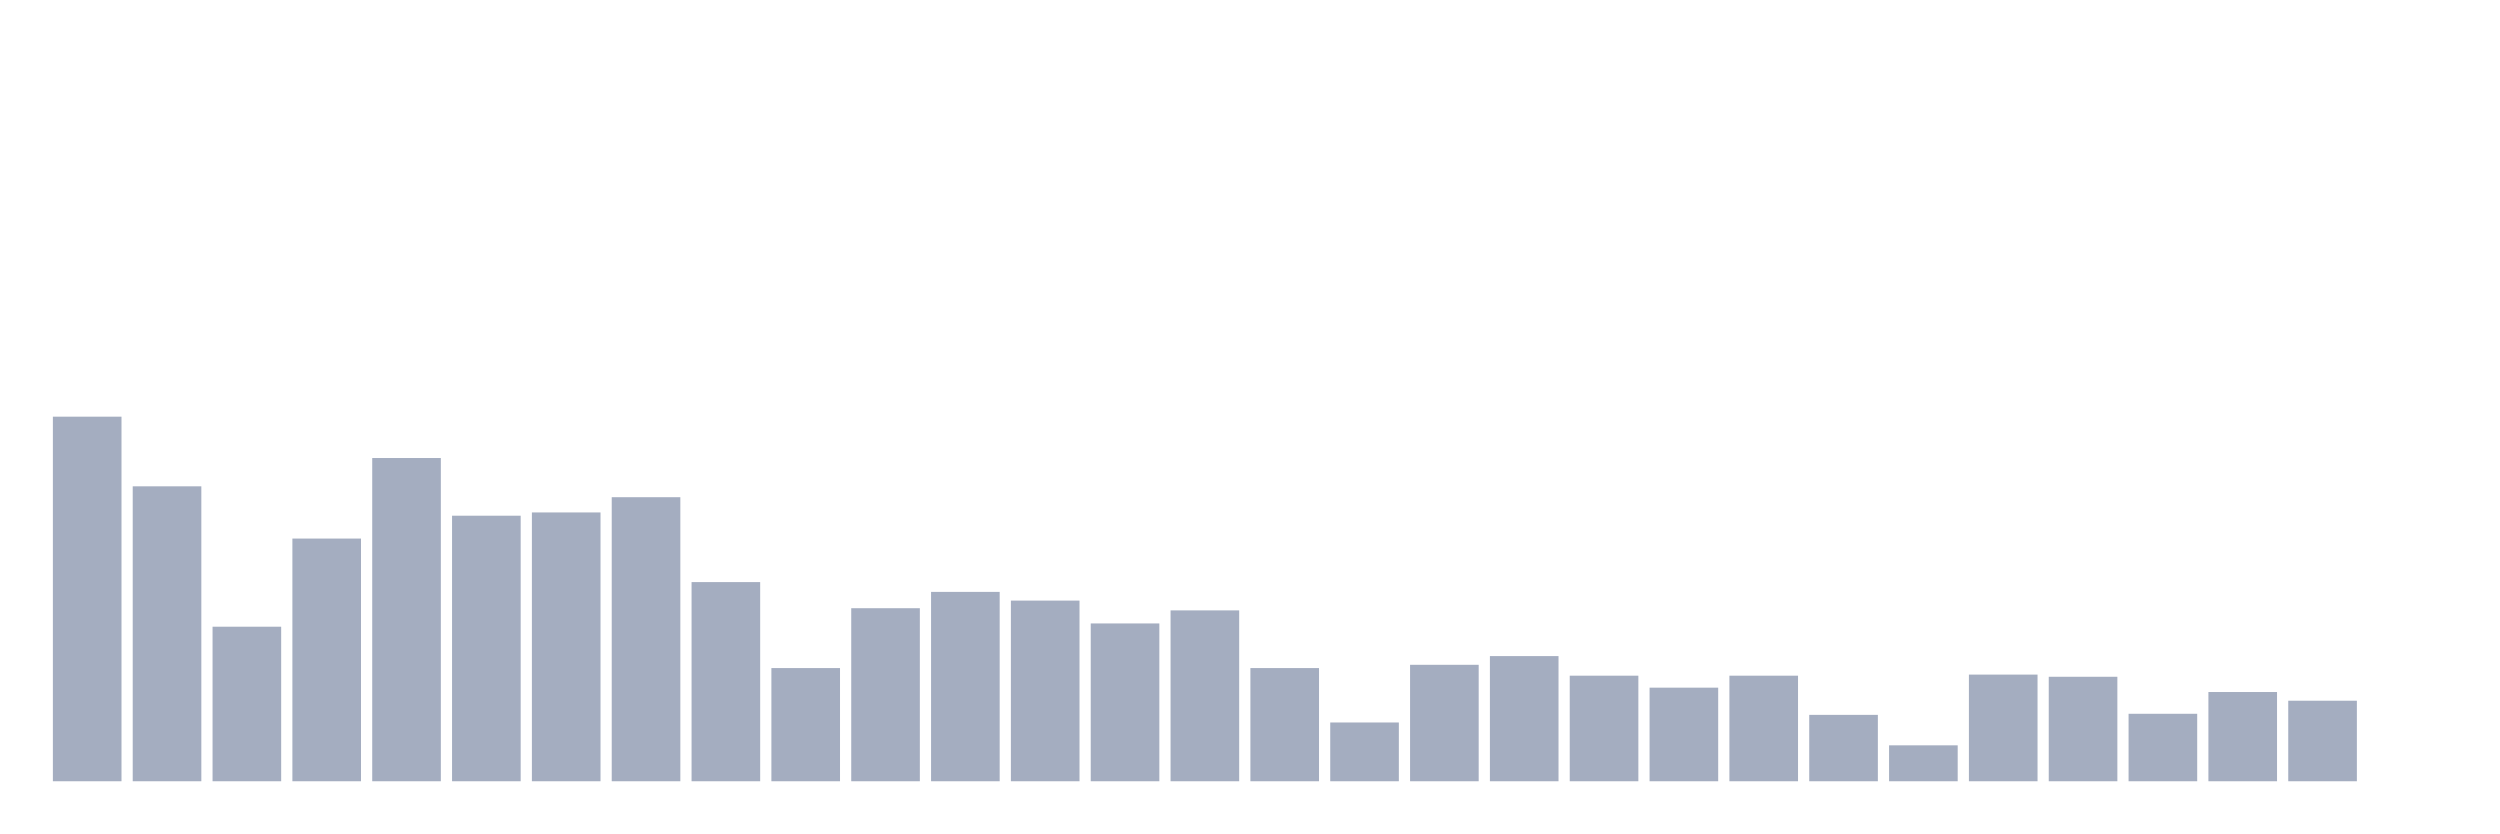
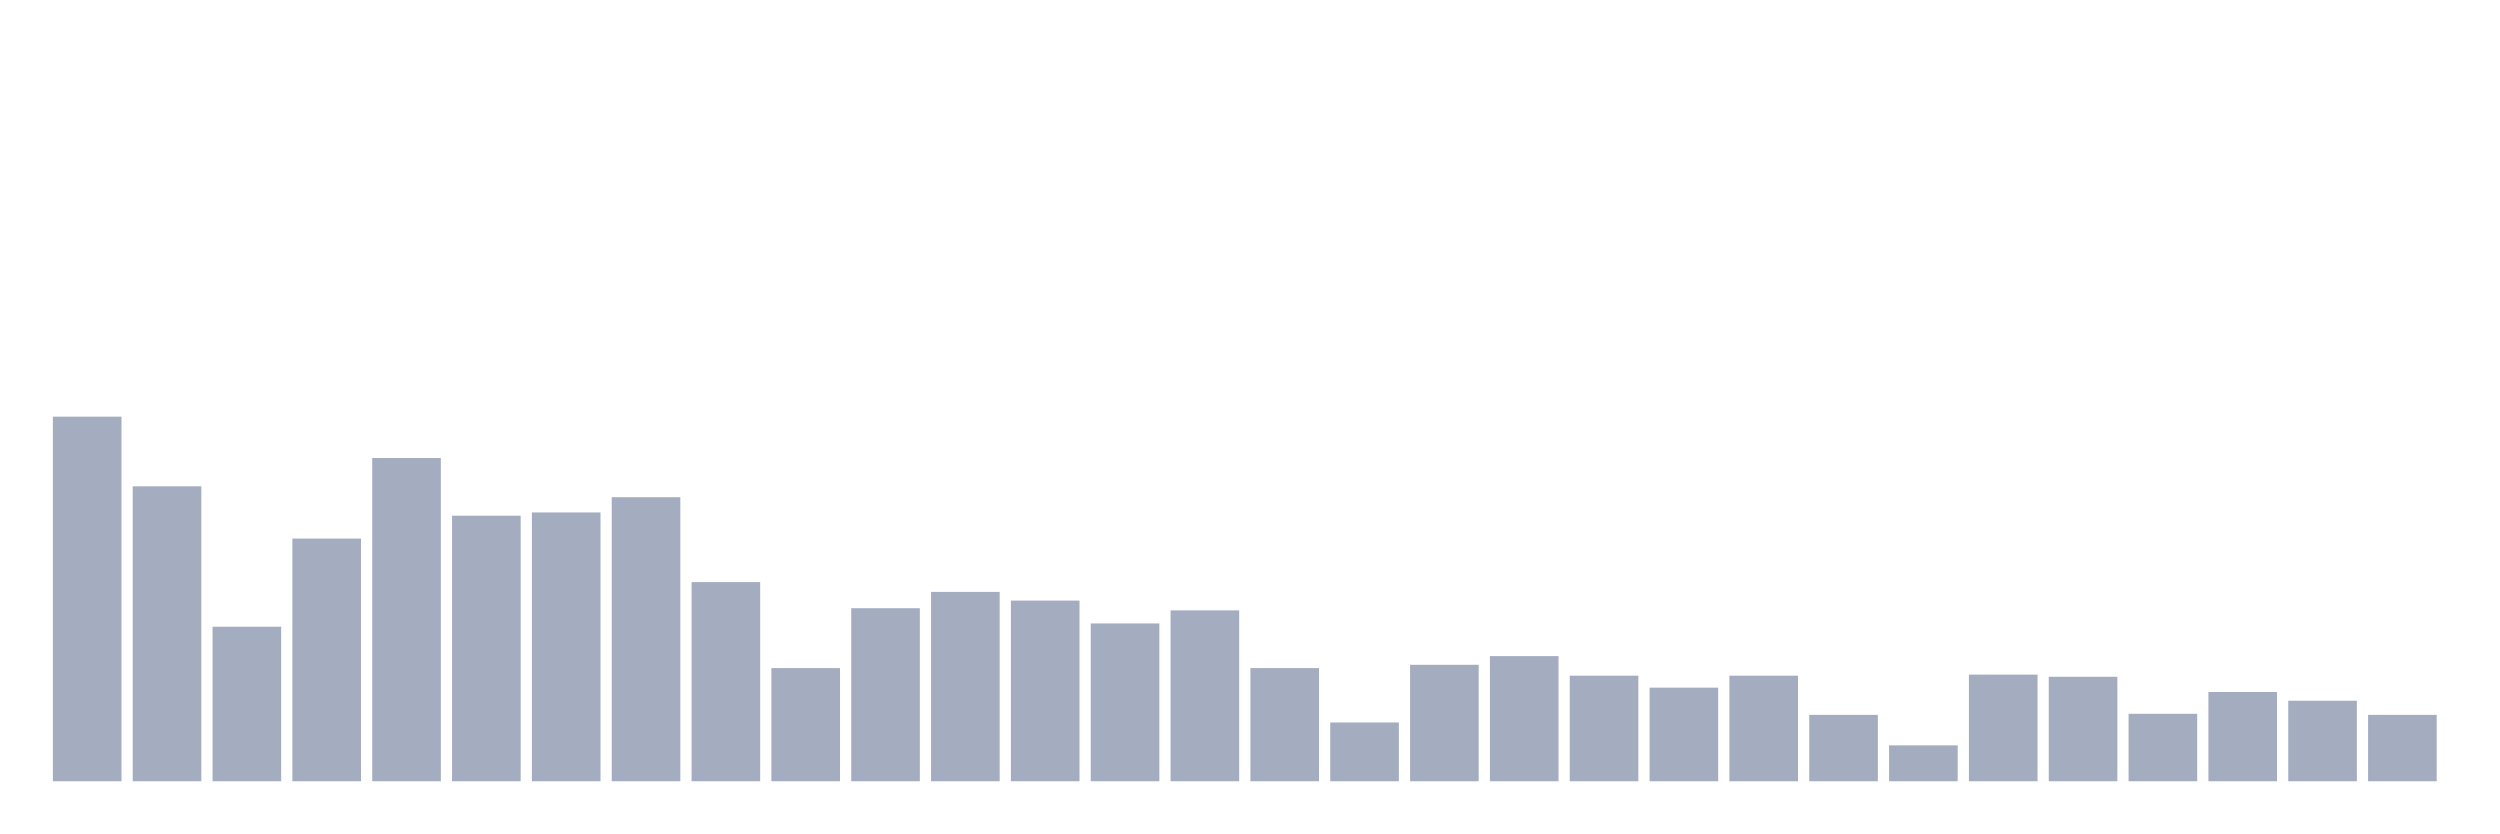
<svg xmlns="http://www.w3.org/2000/svg" viewBox="0 0 480 160">
  <g transform="translate(10,10)">
    <rect class="bar" x="0.153" width="13.175" y="70" height="70" fill="rgb(164,173,192)" />
    <rect class="bar" x="15.482" width="13.175" y="83.373" height="56.627" fill="rgb(164,173,192)" />
    <rect class="bar" x="30.81" width="13.175" y="110.328" height="29.672" fill="rgb(164,173,192)" />
    <rect class="bar" x="46.138" width="13.175" y="93.403" height="46.597" fill="rgb(164,173,192)" />
    <rect class="bar" x="61.466" width="13.175" y="77.94" height="62.06" fill="rgb(164,173,192)" />
    <rect class="bar" x="76.794" width="13.175" y="89.015" height="50.985" fill="rgb(164,173,192)" />
    <rect class="bar" x="92.123" width="13.175" y="88.388" height="51.612" fill="rgb(164,173,192)" />
    <rect class="bar" x="107.451" width="13.175" y="85.463" height="54.537" fill="rgb(164,173,192)" />
    <rect class="bar" x="122.779" width="13.175" y="101.761" height="38.239" fill="rgb(164,173,192)" />
    <rect class="bar" x="138.107" width="13.175" y="118.269" height="21.731" fill="rgb(164,173,192)" />
    <rect class="bar" x="153.436" width="13.175" y="106.776" height="33.224" fill="rgb(164,173,192)" />
    <rect class="bar" x="168.764" width="13.175" y="103.642" height="36.358" fill="rgb(164,173,192)" />
    <rect class="bar" x="184.092" width="13.175" y="105.313" height="34.687" fill="rgb(164,173,192)" />
    <rect class="bar" x="199.42" width="13.175" y="109.701" height="30.299" fill="rgb(164,173,192)" />
    <rect class="bar" x="214.748" width="13.175" y="107.194" height="32.806" fill="rgb(164,173,192)" />
    <rect class="bar" x="230.077" width="13.175" y="118.269" height="21.731" fill="rgb(164,173,192)" />
    <rect class="bar" x="245.405" width="13.175" y="128.716" height="11.284" fill="rgb(164,173,192)" />
    <rect class="bar" x="260.733" width="13.175" y="117.642" height="22.358" fill="rgb(164,173,192)" />
    <rect class="bar" x="276.061" width="13.175" y="115.97" height="24.03" fill="rgb(164,173,192)" />
    <rect class="bar" x="291.39" width="13.175" y="119.731" height="20.269" fill="rgb(164,173,192)" />
    <rect class="bar" x="306.718" width="13.175" y="122.03" height="17.97" fill="rgb(164,173,192)" />
    <rect class="bar" x="322.046" width="13.175" y="119.731" height="20.269" fill="rgb(164,173,192)" />
    <rect class="bar" x="337.374" width="13.175" y="127.254" height="12.746" fill="rgb(164,173,192)" />
    <rect class="bar" x="352.702" width="13.175" y="133.104" height="6.896" fill="rgb(164,173,192)" />
    <rect class="bar" x="368.031" width="13.175" y="119.522" height="20.478" fill="rgb(164,173,192)" />
    <rect class="bar" x="383.359" width="13.175" y="119.94" height="20.06" fill="rgb(164,173,192)" />
    <rect class="bar" x="398.687" width="13.175" y="127.045" height="12.955" fill="rgb(164,173,192)" />
    <rect class="bar" x="414.015" width="13.175" y="122.866" height="17.134" fill="rgb(164,173,192)" />
    <rect class="bar" x="429.344" width="13.175" y="124.537" height="15.463" fill="rgb(164,173,192)" />
-     <rect class="bar" x="444.672" width="13.175" y="140" height="0" fill="rgb(164,173,192)" />
+     <rect class="bar" x="444.672" width="13.175" y="127.254" height="12.746" fill="rgb(164,173,192)" />
  </g>
</svg>
